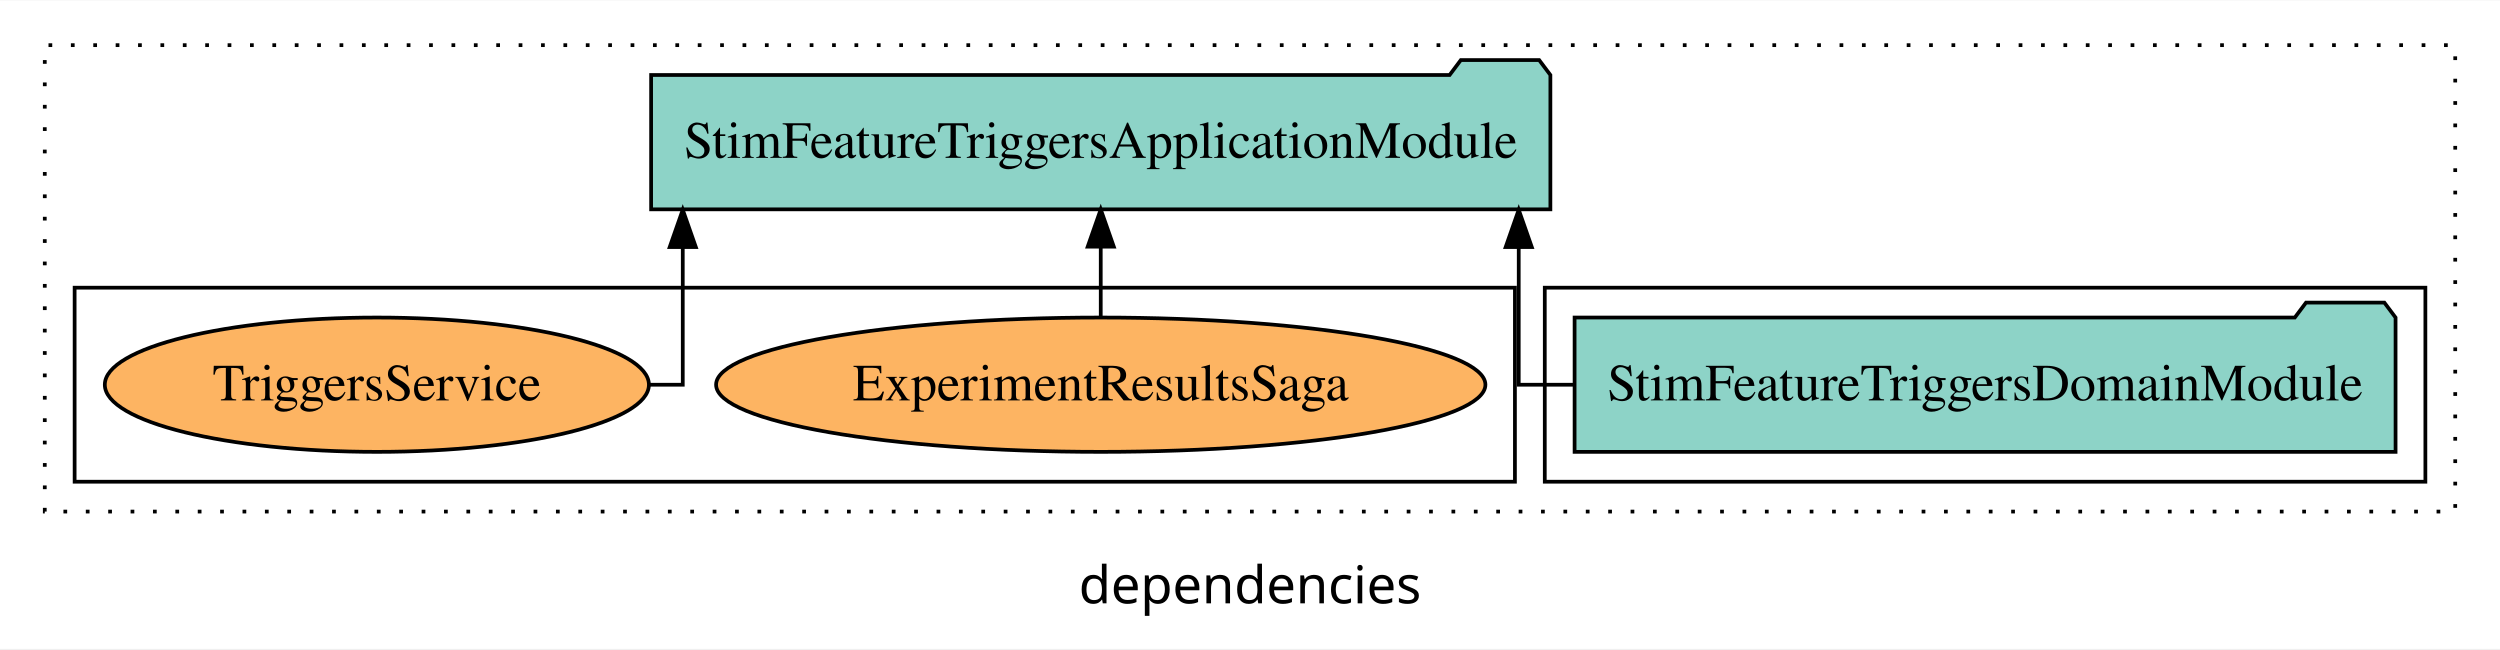
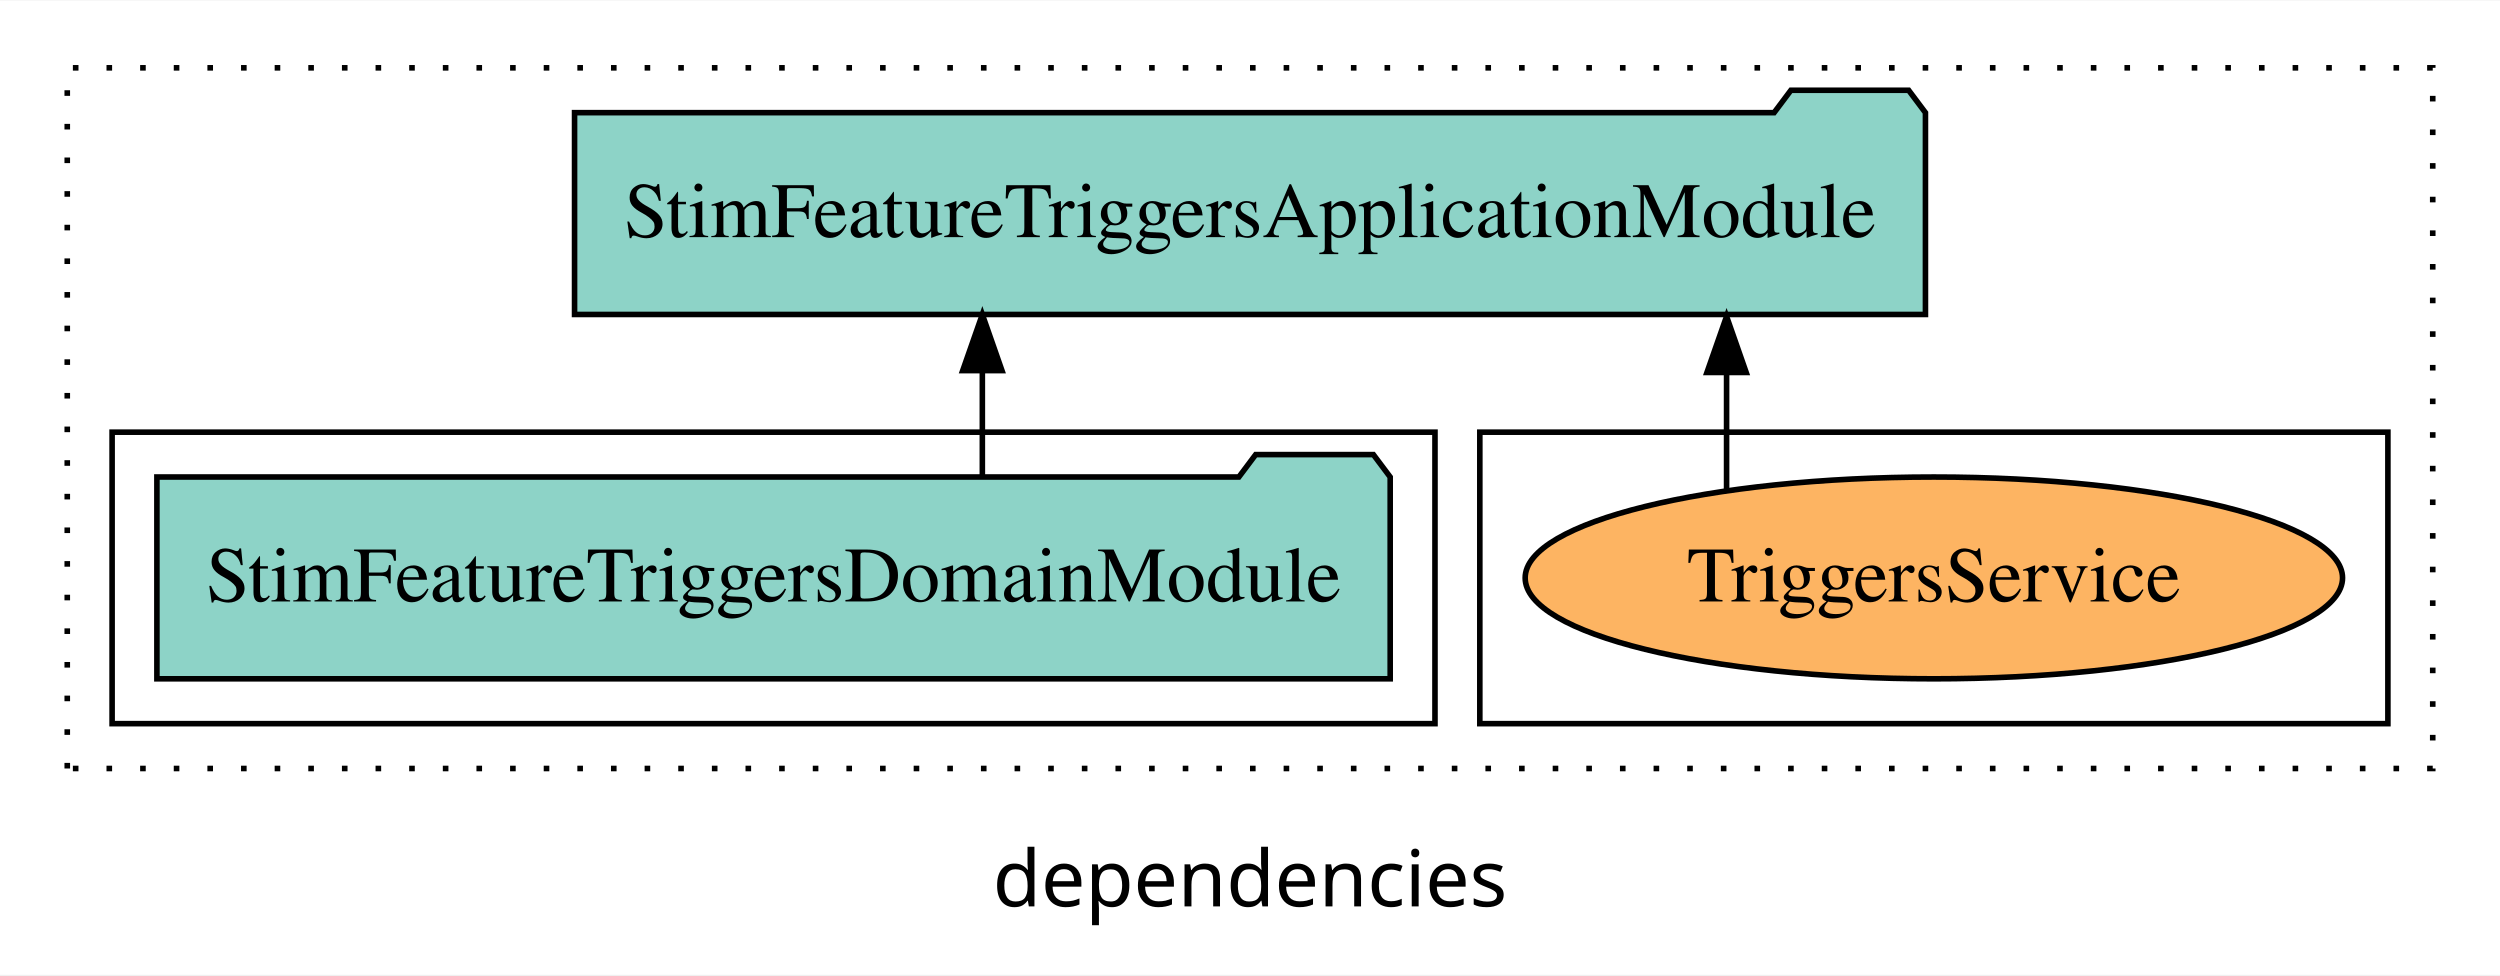
- <svg xmlns="http://www.w3.org/2000/svg" width="670pt" height="174pt" viewBox="0.00 0.00 670.00 173.80">
+ <svg xmlns="http://www.w3.org/2000/svg" width="446pt" height="174pt" viewBox="0.00 0.00 446.00 173.80">
  <g id="graph0" class="graph" transform="scale(1 1) rotate(0) translate(4 169.8)">
-     <polygon fill="white" stroke="transparent" points="-4,4 -4,-169.8 666,-169.8 666,4 -4,4" />
-     <text text-anchor="middle" x="331" y="-8.2" font-family="sans-serif" font-size="14.00">dependencies</text>
+     <polygon fill="white" stroke="transparent" points="-4,4 -4,-169.8 442,-169.8 442,4 -4,4" />
+     <text text-anchor="middle" x="219" y="-8.2" font-family="sans-serif" font-size="14.00">dependencies</text>
    <g id="clust1" class="cluster">
-       <polygon fill="none" stroke="black" stroke-dasharray="1,5" points="8,-32.8 8,-157.8 654,-157.8 654,-32.8 8,-32.8" />
+       <polygon fill="none" stroke="black" stroke-dasharray="1,5" points="8,-32.8 8,-157.8 430,-157.8 430,-32.8 8,-32.8" />
+     </g>
+     <g id="clust6" class="cluster">
+       <polygon fill="none" stroke="black" points="260,-40.8 260,-92.8 422,-92.8 422,-40.8 260,-40.8" />
    </g>
    <g id="clust3" class="cluster">
-       <polygon fill="none" stroke="black" points="410,-40.8 410,-92.8 646,-92.8 646,-40.8 410,-40.8" />
-     </g>
-     <g id="clust6" class="cluster">
-       <polygon fill="none" stroke="black" points="16,-40.8 16,-92.8 402,-92.8 402,-40.8 16,-40.8" />
+       <polygon fill="none" stroke="black" points="16,-40.8 16,-92.8 252,-92.8 252,-40.8 16,-40.8" />
    </g>
    <g id="node1" class="node">
-       <polygon fill="#8dd3c7" stroke="black" points="638.01,-84.8 635.01,-88.8 614.01,-88.8 611.01,-84.8 417.99,-84.8 417.99,-48.8 638.01,-48.8 638.01,-84.8" />
-       <text text-anchor="middle" x="528" y="-62.6" font-family="Times,serif" font-size="14.00">StimFeatureTriggersDomainModule</text>
+       <polygon fill="#8dd3c7" stroke="black" points="244.01,-84.8 241.01,-88.8 220.01,-88.8 217.01,-84.8 23.99,-84.8 23.99,-48.8 244.01,-48.8 244.01,-84.8" />
+       <text text-anchor="middle" x="134" y="-62.6" font-family="Times,serif" font-size="14.00">StimFeatureTriggersDomainModule</text>
    </g>
    <g id="node2" class="node">
-       <polygon fill="#8dd3c7" stroke="black" points="411.5,-149.8 408.5,-153.8 387.5,-153.8 384.5,-149.8 170.5,-149.8 170.5,-113.8 411.5,-113.8 411.5,-149.8" />
-       <text text-anchor="middle" x="291" y="-127.6" font-family="Times,serif" font-size="14.00">StimFeatureTriggersApplicationModule</text>
+       <polygon fill="#8dd3c7" stroke="black" points="339.5,-149.8 336.5,-153.8 315.5,-153.8 312.5,-149.8 98.5,-149.8 98.5,-113.8 339.5,-113.8 339.5,-149.8" />
+       <text text-anchor="middle" x="219" y="-127.6" font-family="Times,serif" font-size="14.00">StimFeatureTriggersApplicationModule</text>
    </g>
    <g id="edge1" class="edge">
-       <path fill="none" stroke="black" d="M417.85,-66.8C408.79,-66.8 403.02,-66.8 403.02,-66.8 403.02,-66.8 403.02,-103.69 403.02,-103.69" />
-       <polygon fill="black" stroke="black" points="399.52,-103.69 403.02,-113.69 406.52,-103.69 399.52,-103.69" />
+       <path fill="none" stroke="black" d="M171.25,-84.91C171.25,-84.91 171.25,-103.79 171.25,-103.79" />
+       <polygon fill="black" stroke="black" points="167.75,-103.79 171.25,-113.79 174.75,-103.79 167.75,-103.79" />
    </g>
    <g id="node3" class="node">
-       <ellipse fill="#fdb462" stroke="black" cx="291" cy="-66.8" rx="103.09" ry="18" />
-       <text text-anchor="middle" x="291" y="-62.6" font-family="Times,serif" font-size="14.00">ExperimentResultsSaga</text>
+       <ellipse fill="#fdb462" stroke="black" cx="341" cy="-66.8" rx="72.91" ry="18" />
+       <text text-anchor="middle" x="341" y="-62.6" font-family="Times,serif" font-size="14.00">TriggersService</text>
    </g>
    <g id="edge2" class="edge">
-       <path fill="none" stroke="black" d="M291,-84.91C291,-84.91 291,-103.79 291,-103.79" />
-       <polygon fill="black" stroke="black" points="287.5,-103.79 291,-113.79 294.5,-103.79 287.5,-103.79" />
-     </g>
-     <g id="node4" class="node">
-       <ellipse fill="#fdb462" stroke="black" cx="97" cy="-66.8" rx="72.91" ry="18" />
-       <text text-anchor="middle" x="97" y="-62.6" font-family="Times,serif" font-size="14.00">TriggersService</text>
-     </g>
-     <g id="edge3" class="edge">
-       <path fill="none" stroke="black" d="M169.89,-66.8C175.46,-66.8 178.98,-66.8 178.98,-66.8 178.98,-66.8 178.98,-103.69 178.98,-103.69" />
-       <polygon fill="black" stroke="black" points="175.48,-103.69 178.98,-113.69 182.48,-103.69 175.48,-103.69" />
+       <path fill="none" stroke="black" d="M304.02,-82.53C304.02,-82.53 304.02,-103.45 304.02,-103.45" />
+       <polygon fill="black" stroke="black" points="300.52,-103.45 304.02,-113.45 307.52,-103.45 300.52,-103.45" />
    </g>
  </g>
</svg>
